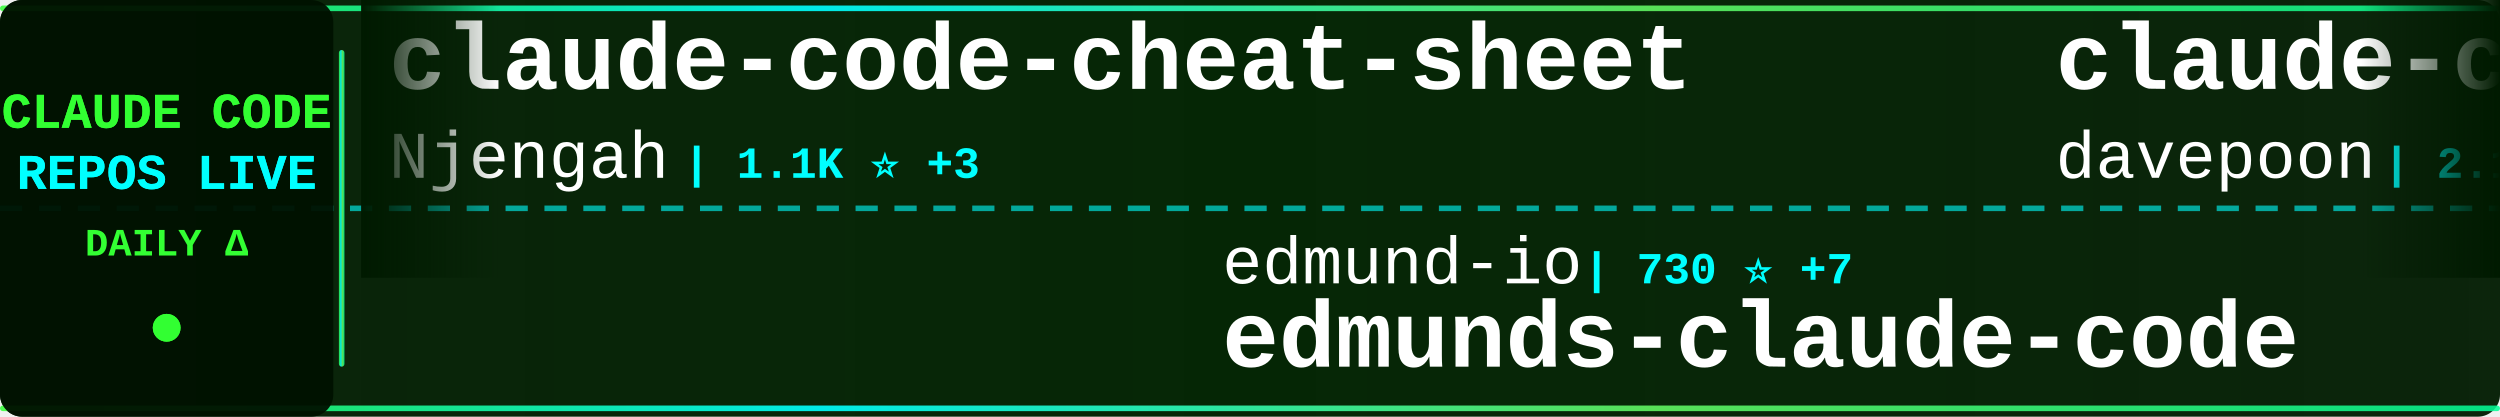
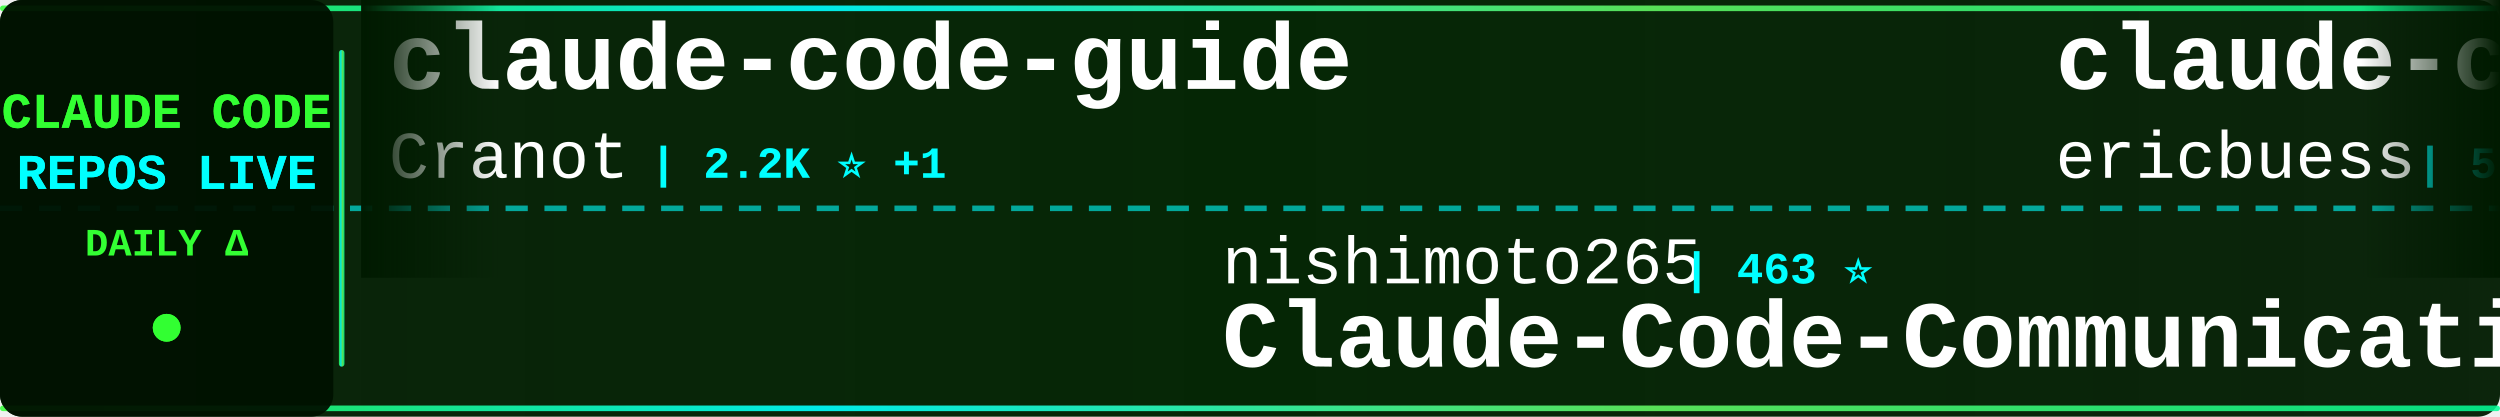
<svg xmlns="http://www.w3.org/2000/svg" width="900" height="150">
  <defs>
    <linearGradient id="tickerBg" x1="0%" y1="0%" x2="100%" y2="0%">
      <stop offset="0%" style="stop-color:#001a00;stop-opacity:0.95" />
      <stop offset="50%" style="stop-color:#002200;stop-opacity:0.98" />
      <stop offset="100%" style="stop-color:#001a00;stop-opacity:0.95" />
    </linearGradient>
    <linearGradient id="borderGrad" x1="0%" y1="0%" x2="100%" y2="0%">
      <stop offset="0%" style="stop-color:#33ff33;stop-opacity:0.85">
        <animate attributeName="stop-opacity" values="0.85;1;0.85" dur="2s" repeatCount="indefinite" />
      </stop>
      <stop offset="33%" style="stop-color:#00ffff;stop-opacity:0.9">
        <animate attributeName="stop-opacity" values="0.9;1;0.9" dur="2.2s" repeatCount="indefinite" />
      </stop>
      <stop offset="66%" style="stop-color:#66ff66;stop-opacity:0.85">
        <animate attributeName="stop-opacity" values="0.85;1;0.85" dur="1.8s" repeatCount="indefinite" />
      </stop>
      <stop offset="100%" style="stop-color:#00ff99;stop-opacity:0.85">
        <animate attributeName="stop-opacity" values="0.85;1;0.85" dur="2s" repeatCount="indefinite" />
      </stop>
    </linearGradient>
    <filter id="textGlow">
      <feGaussianBlur stdDeviation="0.1" result="coloredBlur" />
      <feMerge>
        <feMergeNode in="coloredBlur" />
        <feMergeNode in="SourceGraphic" />
      </feMerge>
    </filter>
    <filter id="metricGlow">
      <feGaussianBlur stdDeviation="0.2" result="coloredBlur" />
      <feMerge>
        <feMergeNode in="coloredBlur" />
        <feMergeNode in="SourceGraphic" />
      </feMerge>
    </filter>
    <linearGradient id="leftFade" x1="0%" y1="0%" x2="100%" y2="0%">
      <stop offset="0%" style="stop-color:#001a00;stop-opacity:1" />
      <stop offset="100%" style="stop-color:#001a00;stop-opacity:0" />
    </linearGradient>
    <linearGradient id="rightFade" x1="0%" y1="0%" x2="100%" y2="0%">
      <stop offset="0%" style="stop-color:#001a00;stop-opacity:0" />
      <stop offset="100%" style="stop-color:#001a00;stop-opacity:1" />
    </linearGradient>
  </defs>
  <rect width="900" height="150" fill="url(#tickerBg)" rx="8" />
  <rect x="0" y="2" width="900" height="2" fill="url(#borderGrad)" rx="1" />
  <rect x="0" y="146" width="900" height="2" fill="url(#borderGrad)" rx="1" />
  <line x1="0" y1="75" x2="900" y2="75" stroke="#00ffff" stroke-width="2" stroke-dasharray="8 6" opacity="0.6" />
  <rect x="0" y="0" width="120" height="150" fill="#001100" opacity="0.95" rx="8" />
  <text x="60" y="46" font-family="'Courier New', monospace" font-size="18" font-weight="bold" fill="#33ff33" text-anchor="middle" filter="url(#textGlow)">
    CLAUDE CODE
  </text>
  <text x="60" y="68" font-family="'Courier New', monospace" font-size="18" font-weight="bold" fill="#00ffff" text-anchor="middle" filter="url(#textGlow)">
    REPOS LIVE
  </text>
  <text x="60" y="92" font-family="'Courier New', monospace" font-size="14" font-weight="bold" fill="#33ff33" text-anchor="middle">
    DAILY Δ
  </text>
  <circle cx="60" cy="118" r="5" fill="#33ff33" filter="url(#metricGlow)">
    <animate attributeName="r" values="4;6;4" dur="1.5s" repeatCount="indefinite" />
    <animate attributeName="opacity" values="0.6;1;0.6" dur="1.5s" repeatCount="indefinite" />
  </circle>
  <rect x="122" y="18" width="2" height="114" fill="url(#borderGrad)" rx="1" />
  <clipPath id="tickerClip">
    <rect x="130" y="0" width="770" height="150" />
  </clipPath>
  <g clip-path="url(#tickerClip)">
    <g id="tickerItems">
      <animateTransform attributeName="transform" attributeType="XML" type="translate" from="0 0" to="-3000 0" dur="54s" repeatCount="indefinite" />
      <g transform="translate(0, 0)">
-         <text x="140" y="32" font-family="'Courier New', monospace" font-size="34" font-weight="bold" fill="#ffffff">claude-code-cheat-sheet</text>
-         <text x="140" y="64" font-family="'Courier New', monospace" font-size="24" font-weight="normal" fill="#ffffff" opacity="1.0">Njengah</text>
-         <text x="246" y="64" font-family="'Courier New', monospace" font-size="16" font-weight="bold" fill="#00ffff"> | 1.1K ⭐ +3</text>
+         <text x="140" y="32" font-family="'Courier New', monospace" font-size="34" font-weight="bold" fill="#ffffff">claude-code-guide</text>
+         <text x="140" y="64" font-family="'Courier New', monospace" font-size="24" font-weight="normal" fill="#ffffff" opacity="1.0">Cranot</text>
+         <text x="234" y="64" font-family="'Courier New', monospace" font-size="16" font-weight="bold" fill="#00ffff"> | 2.2K ⭐ +1</text>
      </g>
      <g transform="translate(300, 0)">
-         <text x="140" y="102" font-family="'Courier New', monospace" font-size="24" font-weight="normal" fill="#ffffff" opacity="1.0">edmund-io</text>
-         <text x="270" y="102" font-family="'Courier New', monospace" font-size="16" font-weight="bold" fill="#00ffff"> | 730 ⭐ +7</text>
-         <text x="140" y="132" font-family="'Courier New', monospace" font-size="34" font-weight="bold" fill="#ffffff">edmunds-claude-code</text>
+         <text x="140" y="102" font-family="'Courier New', monospace" font-size="24" font-weight="normal" fill="#ffffff" opacity="1.0">nishimoto265</text>
+         <text x="306" y="102" font-family="'Courier New', monospace" font-size="16" font-weight="bold" fill="#00ffff"> | 463 ⭐</text>
+         <text x="140" y="132" font-family="'Courier New', monospace" font-size="34" font-weight="bold" fill="#ffffff">Claude-Code-Communicatio...</text>
      </g>
      <g transform="translate(600, 0)">
-         <text x="140" y="32" font-family="'Courier New', monospace" font-size="34" font-weight="bold" fill="#ffffff">claude-code-subagents-co...</text>
-         <text x="140" y="64" font-family="'Courier New', monospace" font-size="24" font-weight="normal" fill="#ffffff" opacity="1.0">davepoon</text>
-         <text x="258" y="64" font-family="'Courier New', monospace" font-size="16" font-weight="bold" fill="#00ffff"> | 2.1K ⭐ +3</text>
+         <text x="140" y="32" font-family="'Courier New', monospace" font-size="34" font-weight="bold" fill="#ffffff">claude-code-docs</text>
+         <text x="140" y="64" font-family="'Courier New', monospace" font-size="24" font-weight="normal" fill="#ffffff" opacity="1.0">ericbuess</text>
+         <text x="270" y="64" font-family="'Courier New', monospace" font-size="16" font-weight="bold" fill="#00ffff"> | 513 ⭐ +1</text>
      </g>
      <g transform="translate(900, 0)">
        <text x="140" y="102" font-family="'Courier New', monospace" font-size="24" font-weight="normal" fill="#ffffff" opacity="1.0">darcyegb</text>
-         <text x="258" y="102" font-family="'Courier New', monospace" font-size="16" font-weight="bold" fill="#00ffff"> | 421 ⭐ +1</text>
+         <text x="258" y="102" font-family="'Courier New', monospace" font-size="16" font-weight="bold" fill="#00ffff"> | 424 ⭐ +3</text>
        <text x="140" y="132" font-family="'Courier New', monospace" font-size="34" font-weight="bold" fill="#ffffff">ClaudeCodeAgents</text>
      </g>
      <g transform="translate(1200, 0)">
-         <text x="140" y="32" font-family="'Courier New', monospace" font-size="34" font-weight="bold" fill="#ffffff">Claude-Code-Remote</text>
-         <text x="140" y="64" font-family="'Courier New', monospace" font-size="24" font-weight="normal" fill="#ffffff" opacity="1.0">JessyTsui</text>
-         <text x="270" y="64" font-family="'Courier New', monospace" font-size="16" font-weight="bold" fill="#00ffff"> | 902 ⭐ +2</text>
+         <text x="140" y="32" font-family="'Courier New', monospace" font-size="34" font-weight="bold" fill="#ffffff">claude-code-router</text>
+         <text x="140" y="64" font-family="'Courier New', monospace" font-size="24" font-weight="normal" fill="#ffffff" opacity="1.0">musistudio</text>
+         <text x="282" y="64" font-family="'Courier New', monospace" font-size="16" font-weight="bold" fill="#00ffff"> | 24.0K ⭐ +59</text>
      </g>
      <g transform="translate(1500, 0)">
-         <text x="140" y="102" font-family="'Courier New', monospace" font-size="24" font-weight="normal" fill="#ffffff" opacity="1.0">davila7</text>
-         <text x="246" y="102" font-family="'Courier New', monospace" font-size="16" font-weight="bold" fill="#00ffff"> | 13.6K ⭐ +286</text>
-         <text x="140" y="132" font-family="'Courier New', monospace" font-size="34" font-weight="bold" fill="#ffffff">claude-code-templates</text>
+         <text x="140" y="102" font-family="'Courier New', monospace" font-size="24" font-weight="normal" fill="#ffffff" opacity="1.0">SuperClaude-Org</text>
+         <text x="342" y="102" font-family="'Courier New', monospace" font-size="16" font-weight="bold" fill="#00ffff"> | 19.5K ⭐ +20</text>
+         <text x="140" y="132" font-family="'Courier New', monospace" font-size="34" font-weight="bold" fill="#ffffff">SuperClaude_Framework</text>
      </g>
      <g transform="translate(1800, 0)">
-         <text x="140" y="32" font-family="'Courier New', monospace" font-size="34" font-weight="bold" fill="#ffffff">Claude-Code-Development-...</text>
-         <text x="140" y="64" font-family="'Courier New', monospace" font-size="24" font-weight="normal" fill="#ffffff" opacity="1.0">peterkrueck</text>
-         <text x="294" y="64" font-family="'Courier New', monospace" font-size="16" font-weight="bold" fill="#00ffff"> | 1.3K ⭐ +2</text>
+         <text x="140" y="32" font-family="'Courier New', monospace" font-size="34" font-weight="bold" fill="#ffffff">claude-code-mastering</text>
+         <text x="140" y="64" font-family="'Courier New', monospace" font-size="24" font-weight="normal" fill="#ffffff" opacity="1.0">revfactory</text>
+         <text x="282" y="64" font-family="'Courier New', monospace" font-size="16" font-weight="bold" fill="#00ffff"> | 729 ⭐</text>
      </g>
      <g transform="translate(2100, 0)">
-         <text x="140" y="102" font-family="'Courier New', monospace" font-size="24" font-weight="normal" fill="#ffffff" opacity="1.0">gurusup</text>
-         <text x="246" y="102" font-family="'Courier New', monospace" font-size="16" font-weight="bold" fill="#00ffff"> | 63 ⭐</text>
-         <text x="140" y="132" font-family="'Courier New', monospace" font-size="34" font-weight="bold" fill="#ffffff">claude-code-demo</text>
+         <text x="140" y="102" font-family="'Courier New', monospace" font-size="24" font-weight="normal" fill="#ffffff" opacity="1.0">Yuyz0112</text>
+         <text x="258" y="102" font-family="'Courier New', monospace" font-size="16" font-weight="bold" fill="#00ffff"> | 1.9K ⭐ +6</text>
+         <text x="140" y="132" font-family="'Courier New', monospace" font-size="34" font-weight="bold" fill="#ffffff">claude-code-reverse</text>
      </g>
      <g transform="translate(2400, 0)">
-         <text x="140" y="32" font-family="'Courier New', monospace" font-size="34" font-weight="bold" fill="#ffffff">claude-code-cookbook</text>
-         <text x="140" y="64" font-family="'Courier New', monospace" font-size="24" font-weight="normal" fill="#ffffff" opacity="1.0">wasabeef</text>
-         <text x="258" y="64" font-family="'Courier New', monospace" font-size="16" font-weight="bold" fill="#00ffff"> | 884 ⭐</text>
+         <text x="140" y="32" font-family="'Courier New', monospace" font-size="34" font-weight="bold" fill="#ffffff">compound-engineering-plu...</text>
+         <text x="140" y="64" font-family="'Courier New', monospace" font-size="24" font-weight="normal" fill="#ffffff" opacity="1.0">EveryInc</text>
+         <text x="258" y="64" font-family="'Courier New', monospace" font-size="16" font-weight="bold" fill="#00ffff"> | 3.1K ⭐ +13</text>
      </g>
      <g transform="translate(2700, 0)">
-         <text x="140" y="102" font-family="'Courier New', monospace" font-size="24" font-weight="normal" fill="#ffffff" opacity="1.0">sugyan</text>
-         <text x="234" y="102" font-family="'Courier New', monospace" font-size="16" font-weight="bold" fill="#00ffff"> | 768 ⭐ +4</text>
-         <text x="140" y="132" font-family="'Courier New', monospace" font-size="34" font-weight="bold" fill="#ffffff">claude-code-webui</text>
+         <text x="140" y="102" font-family="'Courier New', monospace" font-size="24" font-weight="normal" fill="#ffffff" opacity="1.0">lst97</text>
+         <text x="222" y="102" font-family="'Courier New', monospace" font-size="16" font-weight="bold" fill="#00ffff"> | 1.3K ⭐</text>
+         <text x="140" y="132" font-family="'Courier New', monospace" font-size="34" font-weight="bold" fill="#ffffff">claude-code-sub-agents</text>
      </g>
      <g transform="translate(3000, 0)">
-         <text x="140" y="32" font-family="'Courier New', monospace" font-size="34" font-weight="bold" fill="#ffffff">claude-code-cheat-sheet</text>
-         <text x="140" y="64" font-family="'Courier New', monospace" font-size="24" font-weight="normal" fill="#ffffff" opacity="1.0">Njengah</text>
-         <text x="246" y="64" font-family="'Courier New', monospace" font-size="16" font-weight="bold" fill="#00ffff"> | 1.1K ⭐ +3</text>
+         <text x="140" y="32" font-family="'Courier New', monospace" font-size="34" font-weight="bold" fill="#ffffff">claude-code-guide</text>
+         <text x="140" y="64" font-family="'Courier New', monospace" font-size="24" font-weight="normal" fill="#ffffff" opacity="1.0">Cranot</text>
+         <text x="234" y="64" font-family="'Courier New', monospace" font-size="16" font-weight="bold" fill="#00ffff"> | 2.2K ⭐ +1</text>
      </g>
      <g transform="translate(3300, 0)">
-         <text x="140" y="102" font-family="'Courier New', monospace" font-size="24" font-weight="normal" fill="#ffffff" opacity="1.0">edmund-io</text>
-         <text x="270" y="102" font-family="'Courier New', monospace" font-size="16" font-weight="bold" fill="#00ffff"> | 730 ⭐ +7</text>
-         <text x="140" y="132" font-family="'Courier New', monospace" font-size="34" font-weight="bold" fill="#ffffff">edmunds-claude-code</text>
+         <text x="140" y="102" font-family="'Courier New', monospace" font-size="24" font-weight="normal" fill="#ffffff" opacity="1.0">nishimoto265</text>
+         <text x="306" y="102" font-family="'Courier New', monospace" font-size="16" font-weight="bold" fill="#00ffff"> | 463 ⭐</text>
+         <text x="140" y="132" font-family="'Courier New', monospace" font-size="34" font-weight="bold" fill="#ffffff">Claude-Code-Communicatio...</text>
      </g>
      <g transform="translate(3600, 0)">
-         <text x="140" y="32" font-family="'Courier New', monospace" font-size="34" font-weight="bold" fill="#ffffff">claude-code-subagents-co...</text>
-         <text x="140" y="64" font-family="'Courier New', monospace" font-size="24" font-weight="normal" fill="#ffffff" opacity="1.0">davepoon</text>
-         <text x="258" y="64" font-family="'Courier New', monospace" font-size="16" font-weight="bold" fill="#00ffff"> | 2.1K ⭐ +3</text>
+         <text x="140" y="32" font-family="'Courier New', monospace" font-size="34" font-weight="bold" fill="#ffffff">claude-code-docs</text>
+         <text x="140" y="64" font-family="'Courier New', monospace" font-size="24" font-weight="normal" fill="#ffffff" opacity="1.0">ericbuess</text>
+         <text x="270" y="64" font-family="'Courier New', monospace" font-size="16" font-weight="bold" fill="#00ffff"> | 513 ⭐ +1</text>
      </g>
      <g transform="translate(3900, 0)">
        <text x="140" y="102" font-family="'Courier New', monospace" font-size="24" font-weight="normal" fill="#ffffff" opacity="1.0">darcyegb</text>
-         <text x="258" y="102" font-family="'Courier New', monospace" font-size="16" font-weight="bold" fill="#00ffff"> | 421 ⭐ +1</text>
+         <text x="258" y="102" font-family="'Courier New', monospace" font-size="16" font-weight="bold" fill="#00ffff"> | 424 ⭐ +3</text>
        <text x="140" y="132" font-family="'Courier New', monospace" font-size="34" font-weight="bold" fill="#ffffff">ClaudeCodeAgents</text>
      </g>
    </g>
  </g>
  <rect x="130" y="0" width="50" height="100" fill="url(#leftFade)" />
  <rect x="850" y="0" width="50" height="100" fill="url(#rightFade)" />
</svg>
